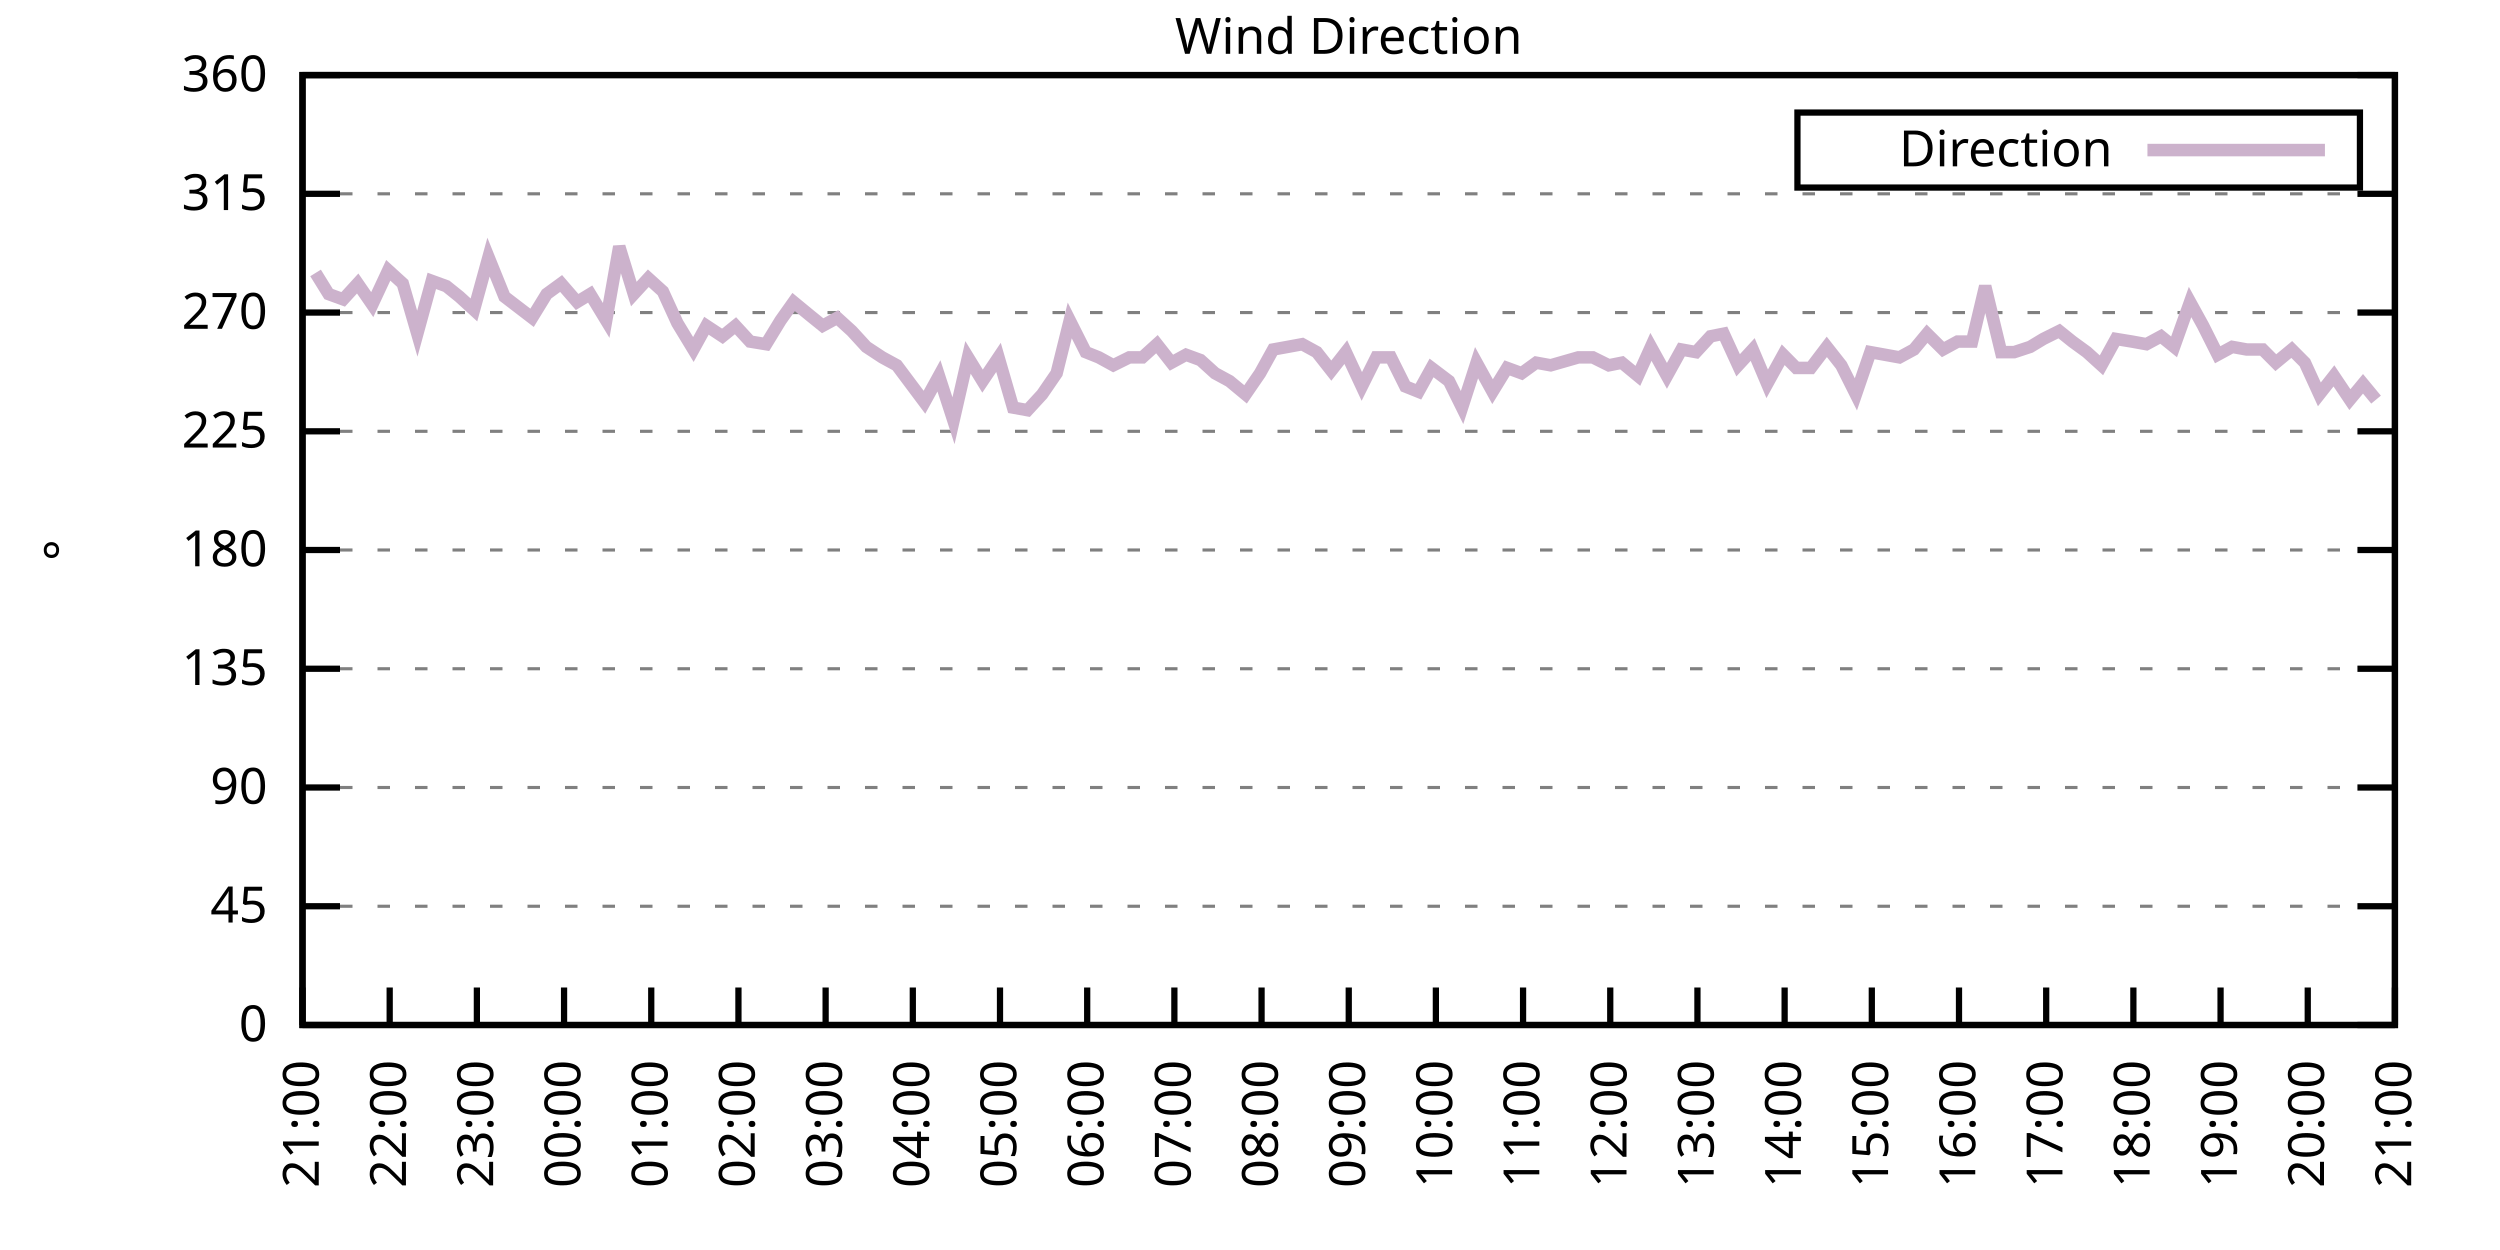
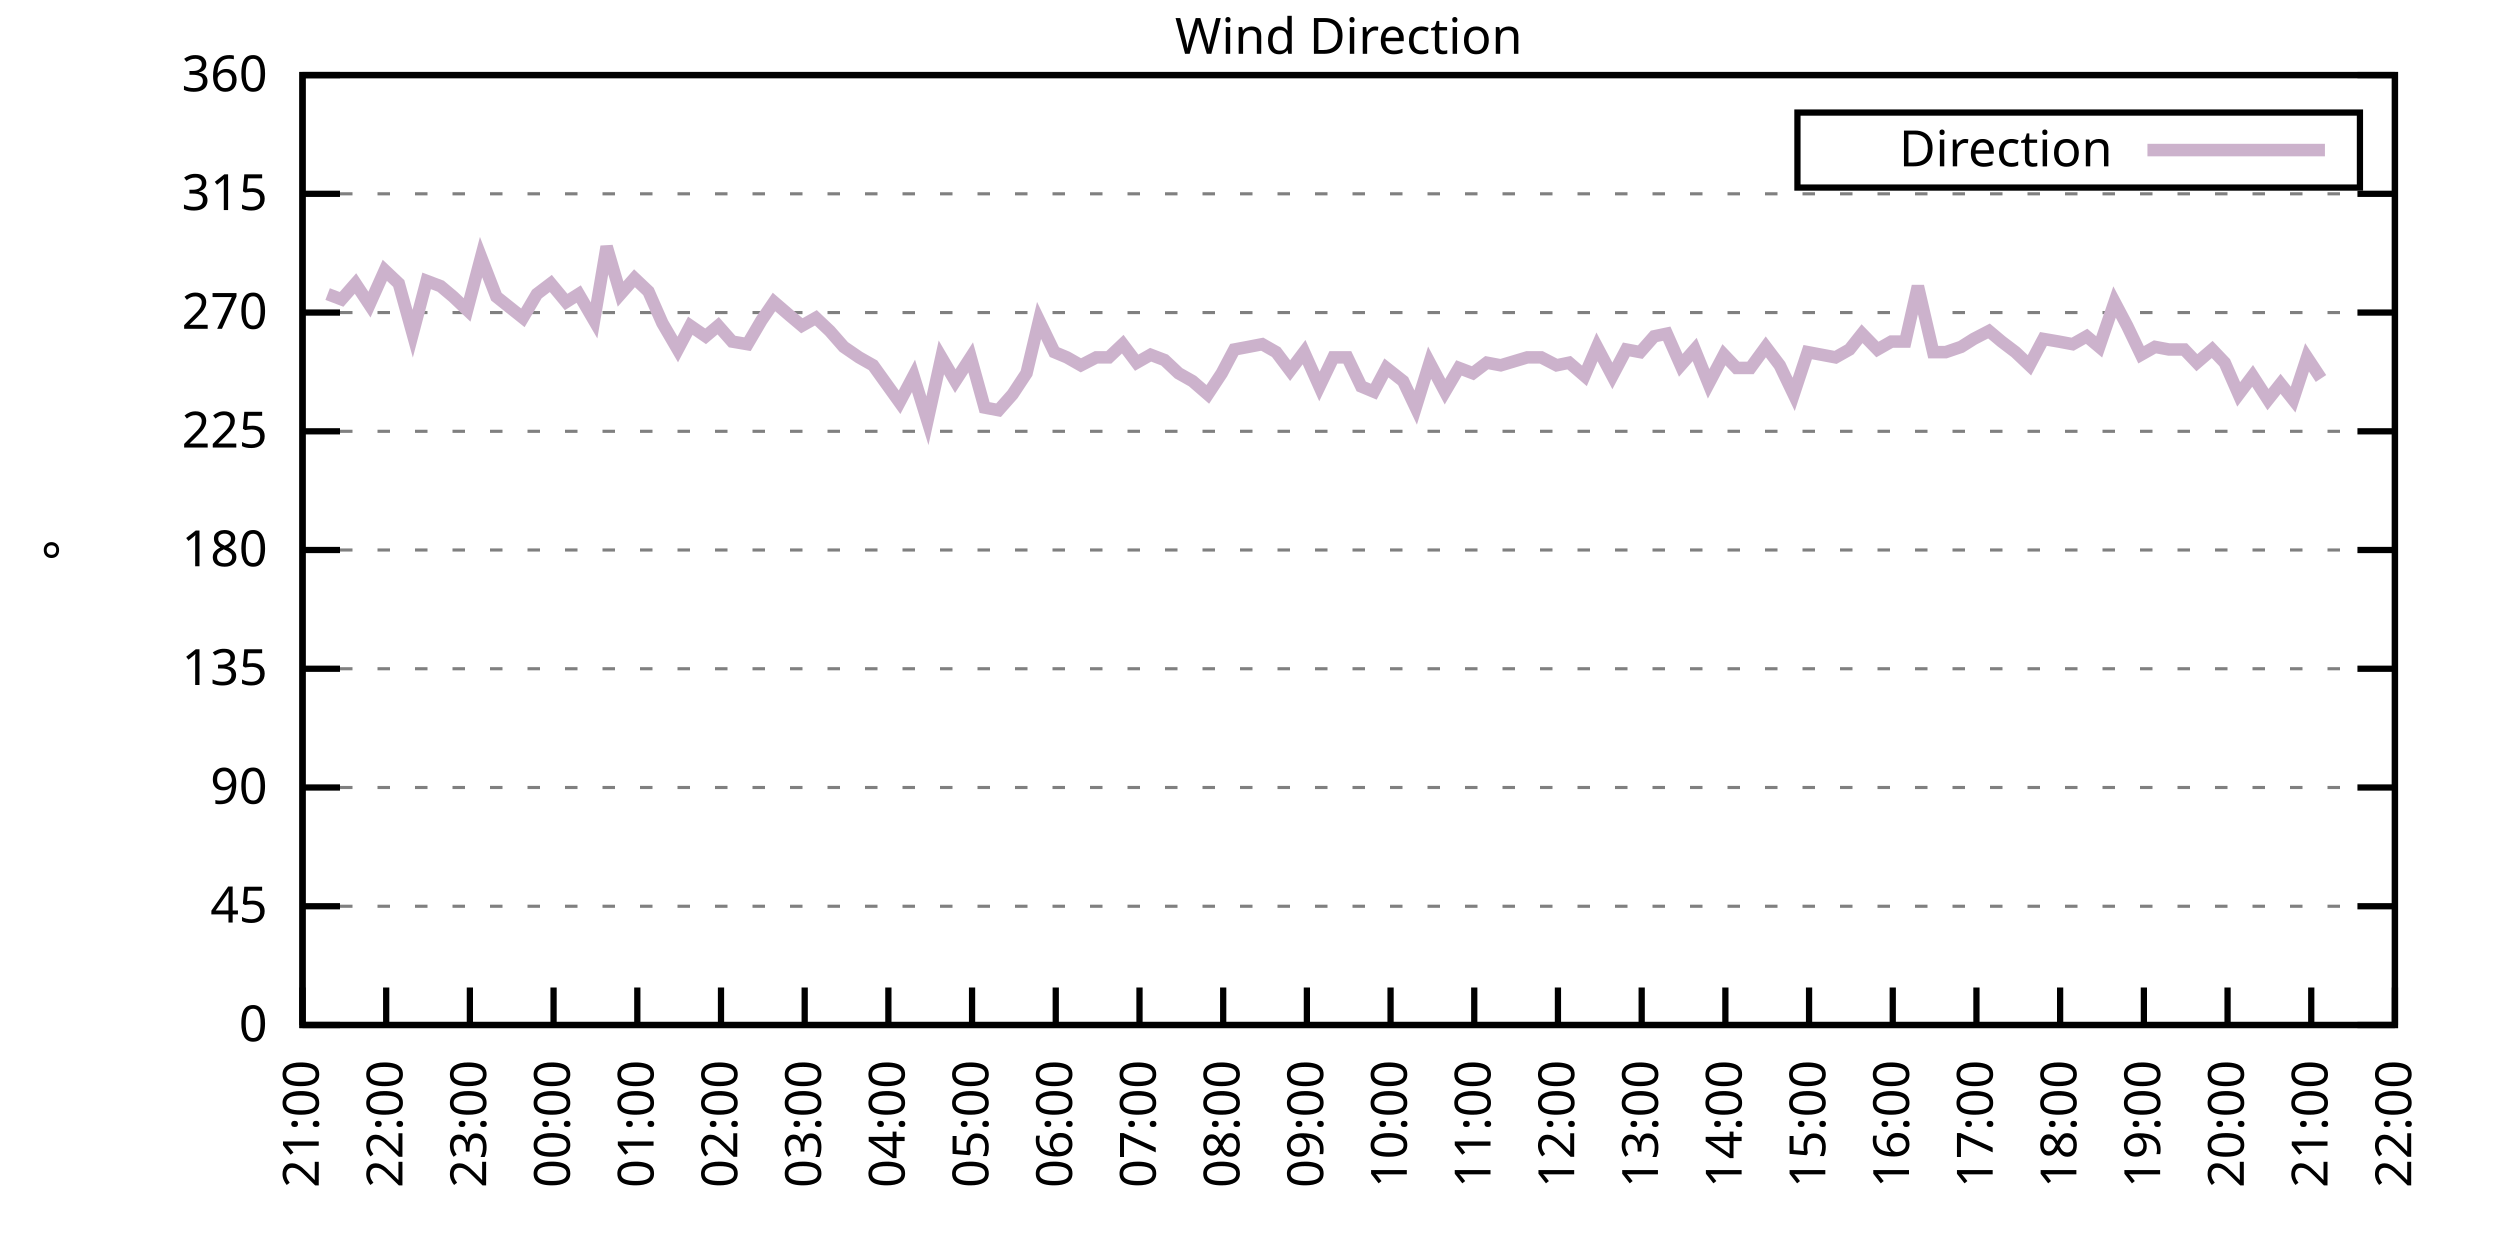
<svg xmlns="http://www.w3.org/2000/svg" xmlns:xlink="http://www.w3.org/1999/xlink" width="400" height="200" viewBox="0 0 400 200">
  <g id="gnuplot_canvas">
    <rect x="0" y="0" width="400" height="200" fill="none" />
    <defs>
      <circle id="gpDot" r="0.5" stroke-width="0.5" stroke="currentColor" />
      <path id="gpPt0" stroke-width="0.333" stroke="currentColor" d="M-1,0 h2 M0,-1 v2" />
      <path id="gpPt1" stroke-width="0.333" stroke="currentColor" d="M-1,-1 L1,1 M1,-1 L-1,1" />
      <path id="gpPt2" stroke-width="0.333" stroke="currentColor" d="M-1,0 L1,0 M0,-1 L0,1 M-1,-1 L1,1 M-1,1 L1,-1" />
      <rect id="gpPt3" stroke-width="0.333" stroke="currentColor" x="-1" y="-1" width="2" height="2" />
      <rect id="gpPt4" stroke-width="0.333" stroke="currentColor" fill="currentColor" x="-1" y="-1" width="2" height="2" />
      <circle id="gpPt5" stroke-width="0.333" stroke="currentColor" cx="0" cy="0" r="1" />
      <use xlink:href="#gpPt5" id="gpPt6" fill="currentColor" stroke="none" />
      <path id="gpPt7" stroke-width="0.333" stroke="currentColor" d="M0,-1.33 L-1.33,0.67 L1.33,0.67 z" />
      <use xlink:href="#gpPt7" id="gpPt8" fill="currentColor" stroke="none" />
      <use xlink:href="#gpPt7" id="gpPt9" stroke="currentColor" transform="rotate(180)" />
      <use xlink:href="#gpPt9" id="gpPt10" fill="currentColor" stroke="none" />
      <use xlink:href="#gpPt3" id="gpPt11" stroke="currentColor" transform="rotate(45)" />
      <use xlink:href="#gpPt11" id="gpPt12" fill="currentColor" stroke="none" />
      <path id="gpPt13" stroke-width="0.333" stroke="currentColor" d="M0,1.330 L1.265,0.411 L0.782,-1.067 L-0.782,-1.076 L-1.265,0.411 z" />
      <use xlink:href="#gpPt13" id="gpPt14" fill="currentColor" stroke="none" />
      <filter id="textbox" filterUnits="objectBoundingBox" x="0" y="0" height="1" width="1">
        <feFlood flood-color="white" flood-opacity="1" result="bgnd" />
        <feComposite in="SourceGraphic" in2="bgnd" operator="atop" />
      </filter>
      <filter id="greybox" filterUnits="objectBoundingBox" x="0" y="0" height="1" width="1">
        <feFlood flood-color="lightgrey" flood-opacity="1" result="grey" />
        <feComposite in="SourceGraphic" in2="grey" operator="atop" />
      </filter>
    </defs>
    <g fill="none" color="white" stroke="currentColor" stroke-width="1.00" stroke-linecap="butt" stroke-linejoin="miter">
</g>
    <g fill="none" color="black" stroke="currentColor" stroke-width="1.00" stroke-linecap="butt" stroke-linejoin="miter">
      <g stroke="none" shape-rendering="crispEdges">
        <polygon fill="rgb(255, 255, 255)" points="48.40,164.00 383.18,164.00 383.18,12.02 48.40,12.02 " />
      </g>
    </g>
    <g fill="none" color="black" stroke="currentColor" stroke-width="1.00" stroke-linecap="butt" stroke-linejoin="miter">
</g>
    <g fill="none" color="black" stroke="black" stroke-width="0.50" stroke-linecap="butt" stroke-linejoin="miter">
</g>
    <g fill="none" color="gray" stroke="currentColor" stroke-width="0.50" stroke-linecap="butt" stroke-linejoin="miter">
      <path stroke="gray" stroke-dasharray="2,4" class="gridline" d="M48.40,164.00 L383.19,164.00  " />
    </g>
    <g fill="none" color="gray" stroke="gray" stroke-width="1.00" stroke-linecap="butt" stroke-linejoin="miter">
</g>
    <g fill="none" color="black" stroke="currentColor" stroke-width="1.00" stroke-linecap="butt" stroke-linejoin="miter">
      <path stroke="black" d="M48.40,164.00 L54.40,164.00 M383.19,164.00 L377.19,164.00  " />
      <g transform="translate(42.80,166.60)" stroke="none" fill="black" font-family="Sans" font-size="8.00" text-anchor="end">
        <text>
          <tspan font-family="Sans"> 0</tspan>
        </text>
      </g>
    </g>
    <g fill="none" color="black" stroke="currentColor" stroke-width="1.00" stroke-linecap="butt" stroke-linejoin="miter">
</g>
    <g fill="none" color="black" stroke="black" stroke-width="0.50" stroke-linecap="butt" stroke-linejoin="miter">
</g>
    <g fill="none" color="gray" stroke="currentColor" stroke-width="0.50" stroke-linecap="butt" stroke-linejoin="miter">
      <path stroke="gray" stroke-dasharray="2,4" class="gridline" d="M48.40,145.00 L383.19,145.00  " />
    </g>
    <g fill="none" color="gray" stroke="gray" stroke-width="1.00" stroke-linecap="butt" stroke-linejoin="miter">
</g>
    <g fill="none" color="black" stroke="currentColor" stroke-width="1.00" stroke-linecap="butt" stroke-linejoin="miter">
      <path stroke="black" d="M48.40,145.00 L54.40,145.00 M383.19,145.00 L377.19,145.00  " />
      <g transform="translate(42.80,147.60)" stroke="none" fill="black" font-family="Sans" font-size="8.00" text-anchor="end">
        <text>
          <tspan font-family="Sans"> 45</tspan>
        </text>
      </g>
    </g>
    <g fill="none" color="black" stroke="currentColor" stroke-width="1.00" stroke-linecap="butt" stroke-linejoin="miter">
</g>
    <g fill="none" color="black" stroke="black" stroke-width="0.50" stroke-linecap="butt" stroke-linejoin="miter">
</g>
    <g fill="none" color="gray" stroke="currentColor" stroke-width="0.50" stroke-linecap="butt" stroke-linejoin="miter">
      <path stroke="gray" stroke-dasharray="2,4" class="gridline" d="M48.40,126.00 L383.19,126.00  " />
    </g>
    <g fill="none" color="gray" stroke="gray" stroke-width="1.00" stroke-linecap="butt" stroke-linejoin="miter">
</g>
    <g fill="none" color="black" stroke="currentColor" stroke-width="1.00" stroke-linecap="butt" stroke-linejoin="miter">
      <path stroke="black" d="M48.40,126.00 L54.40,126.00 M383.19,126.00 L377.19,126.00  " />
      <g transform="translate(42.80,128.60)" stroke="none" fill="black" font-family="Sans" font-size="8.00" text-anchor="end">
        <text>
          <tspan font-family="Sans"> 90</tspan>
        </text>
      </g>
    </g>
    <g fill="none" color="black" stroke="currentColor" stroke-width="1.00" stroke-linecap="butt" stroke-linejoin="miter">
</g>
    <g fill="none" color="black" stroke="black" stroke-width="0.50" stroke-linecap="butt" stroke-linejoin="miter">
</g>
    <g fill="none" color="gray" stroke="currentColor" stroke-width="0.50" stroke-linecap="butt" stroke-linejoin="miter">
      <path stroke="gray" stroke-dasharray="2,4" class="gridline" d="M48.40,107.00 L383.19,107.00  " />
    </g>
    <g fill="none" color="gray" stroke="gray" stroke-width="1.00" stroke-linecap="butt" stroke-linejoin="miter">
</g>
    <g fill="none" color="black" stroke="currentColor" stroke-width="1.00" stroke-linecap="butt" stroke-linejoin="miter">
      <path stroke="black" d="M48.40,107.00 L54.40,107.00 M383.19,107.00 L377.19,107.00  " />
      <g transform="translate(42.80,109.60)" stroke="none" fill="black" font-family="Sans" font-size="8.00" text-anchor="end">
        <text>
          <tspan font-family="Sans"> 135</tspan>
        </text>
      </g>
    </g>
    <g fill="none" color="black" stroke="currentColor" stroke-width="1.00" stroke-linecap="butt" stroke-linejoin="miter">
</g>
    <g fill="none" color="black" stroke="black" stroke-width="0.50" stroke-linecap="butt" stroke-linejoin="miter">
</g>
    <g fill="none" color="gray" stroke="currentColor" stroke-width="0.50" stroke-linecap="butt" stroke-linejoin="miter">
      <path stroke="gray" stroke-dasharray="2,4" class="gridline" d="M48.40,88.00 L383.19,88.00  " />
    </g>
    <g fill="none" color="gray" stroke="gray" stroke-width="1.00" stroke-linecap="butt" stroke-linejoin="miter">
</g>
    <g fill="none" color="black" stroke="currentColor" stroke-width="1.00" stroke-linecap="butt" stroke-linejoin="miter">
      <path stroke="black" d="M48.40,88.00 L54.40,88.00 M383.19,88.00 L377.19,88.00  " />
      <g transform="translate(42.80,90.60)" stroke="none" fill="black" font-family="Sans" font-size="8.00" text-anchor="end">
        <text>
          <tspan font-family="Sans"> 180</tspan>
        </text>
      </g>
    </g>
    <g fill="none" color="black" stroke="currentColor" stroke-width="1.00" stroke-linecap="butt" stroke-linejoin="miter">
</g>
    <g fill="none" color="black" stroke="black" stroke-width="0.50" stroke-linecap="butt" stroke-linejoin="miter">
</g>
    <g fill="none" color="gray" stroke="currentColor" stroke-width="0.50" stroke-linecap="butt" stroke-linejoin="miter">
      <path stroke="gray" stroke-dasharray="2,4" class="gridline" d="M48.40,69.01 L383.19,69.01  " />
    </g>
    <g fill="none" color="gray" stroke="gray" stroke-width="1.00" stroke-linecap="butt" stroke-linejoin="miter">
</g>
    <g fill="none" color="black" stroke="currentColor" stroke-width="1.00" stroke-linecap="butt" stroke-linejoin="miter">
      <path stroke="black" d="M48.40,69.01 L54.40,69.01 M383.19,69.01 L377.19,69.01  " />
      <g transform="translate(42.80,71.61)" stroke="none" fill="black" font-family="Sans" font-size="8.00" text-anchor="end">
        <text>
          <tspan font-family="Sans"> 225</tspan>
        </text>
      </g>
    </g>
    <g fill="none" color="black" stroke="currentColor" stroke-width="1.00" stroke-linecap="butt" stroke-linejoin="miter">
</g>
    <g fill="none" color="black" stroke="black" stroke-width="0.50" stroke-linecap="butt" stroke-linejoin="miter">
</g>
    <g fill="none" color="gray" stroke="currentColor" stroke-width="0.50" stroke-linecap="butt" stroke-linejoin="miter">
      <path stroke="gray" stroke-dasharray="2,4" class="gridline" d="M48.40,50.01 L383.19,50.01  " />
    </g>
    <g fill="none" color="gray" stroke="gray" stroke-width="1.00" stroke-linecap="butt" stroke-linejoin="miter">
</g>
    <g fill="none" color="black" stroke="currentColor" stroke-width="1.00" stroke-linecap="butt" stroke-linejoin="miter">
      <path stroke="black" d="M48.40,50.01 L54.40,50.01 M383.19,50.01 L377.19,50.01  " />
      <g transform="translate(42.80,52.61)" stroke="none" fill="black" font-family="Sans" font-size="8.00" text-anchor="end">
        <text>
          <tspan font-family="Sans"> 270</tspan>
        </text>
      </g>
    </g>
    <g fill="none" color="black" stroke="currentColor" stroke-width="1.00" stroke-linecap="butt" stroke-linejoin="miter">
</g>
    <g fill="none" color="black" stroke="black" stroke-width="0.50" stroke-linecap="butt" stroke-linejoin="miter">
</g>
    <g fill="none" color="gray" stroke="currentColor" stroke-width="0.50" stroke-linecap="butt" stroke-linejoin="miter">
      <path stroke="gray" stroke-dasharray="2,4" class="gridline" d="M48.40,31.01 L383.19,31.01  " />
    </g>
    <g fill="none" color="gray" stroke="gray" stroke-width="1.00" stroke-linecap="butt" stroke-linejoin="miter">
</g>
    <g fill="none" color="black" stroke="currentColor" stroke-width="1.00" stroke-linecap="butt" stroke-linejoin="miter">
      <path stroke="black" d="M48.40,31.01 L54.40,31.01 M383.19,31.01 L377.19,31.01  " />
      <g transform="translate(42.80,33.61)" stroke="none" fill="black" font-family="Sans" font-size="8.00" text-anchor="end">
        <text>
          <tspan font-family="Sans"> 315</tspan>
        </text>
      </g>
    </g>
    <g fill="none" color="black" stroke="currentColor" stroke-width="1.00" stroke-linecap="butt" stroke-linejoin="miter">
</g>
    <g fill="none" color="black" stroke="black" stroke-width="0.50" stroke-linecap="butt" stroke-linejoin="miter">
</g>
    <g fill="none" color="gray" stroke="currentColor" stroke-width="0.50" stroke-linecap="butt" stroke-linejoin="miter">
      <path stroke="gray" stroke-dasharray="2,4" class="gridline" d="M48.40,12.01 L383.19,12.01  " />
    </g>
    <g fill="none" color="gray" stroke="gray" stroke-width="1.00" stroke-linecap="butt" stroke-linejoin="miter">
</g>
    <g fill="none" color="black" stroke="currentColor" stroke-width="1.00" stroke-linecap="butt" stroke-linejoin="miter">
      <path stroke="black" d="M48.40,12.01 L54.40,12.01 M383.19,12.01 L377.19,12.01  " />
      <g transform="translate(42.80,14.61)" stroke="none" fill="black" font-family="Sans" font-size="8.00" text-anchor="end">
        <text>
          <tspan font-family="Sans"> 360</tspan>
        </text>
      </g>
    </g>
    <g fill="none" color="black" stroke="currentColor" stroke-width="1.00" stroke-linecap="butt" stroke-linejoin="miter">
      <path stroke="black" d="M48.40,164.00 L48.40,158.00  " />
      <g transform="translate(51.00,169.60) rotate(270.00)" stroke="none" fill="black" font-family="Sans" font-size="8.00" text-anchor="end">
        <text>
          <tspan font-family="Sans">21:00</tspan>
        </text>
      </g>
    </g>
    <g fill="none" color="black" stroke="currentColor" stroke-width="1.00" stroke-linecap="butt" stroke-linejoin="miter">
-       <path stroke="black" d="M62.35,164.00 L62.35,158.00  " />
-       <g transform="translate(64.95,169.60) rotate(270.00)" stroke="none" fill="black" font-family="Sans" font-size="8.00" text-anchor="end">
+       <path stroke="black" d="M61.79,164.00 L61.79,158.00  " />
+       <g transform="translate(64.39,169.60) rotate(270.00)" stroke="none" fill="black" font-family="Sans" font-size="8.00" text-anchor="end">
        <text>
          <tspan font-family="Sans">22:00</tspan>
        </text>
      </g>
    </g>
    <g fill="none" color="black" stroke="currentColor" stroke-width="1.00" stroke-linecap="butt" stroke-linejoin="miter">
-       <path stroke="black" d="M76.30,164.00 L76.30,158.00  " />
-       <g transform="translate(78.90,169.60) rotate(270.00)" stroke="none" fill="black" font-family="Sans" font-size="8.00" text-anchor="end">
+       <path stroke="black" d="M75.18,164.00 L75.18,158.00  " />
+       <g transform="translate(77.78,169.60) rotate(270.00)" stroke="none" fill="black" font-family="Sans" font-size="8.00" text-anchor="end">
        <text>
          <tspan font-family="Sans">23:00</tspan>
        </text>
      </g>
    </g>
    <g fill="none" color="black" stroke="currentColor" stroke-width="1.00" stroke-linecap="butt" stroke-linejoin="miter">
-       <path stroke="black" d="M90.25,164.00 L90.25,158.00  " />
-       <g transform="translate(92.85,169.60) rotate(270.00)" stroke="none" fill="black" font-family="Sans" font-size="8.00" text-anchor="end">
+       <path stroke="black" d="M88.57,164.00 L88.57,158.00  " />
+       <g transform="translate(91.17,169.60) rotate(270.00)" stroke="none" fill="black" font-family="Sans" font-size="8.00" text-anchor="end">
        <text>
          <tspan font-family="Sans">00:00</tspan>
        </text>
      </g>
    </g>
    <g fill="none" color="black" stroke="currentColor" stroke-width="1.00" stroke-linecap="butt" stroke-linejoin="miter">
-       <path stroke="black" d="M104.20,164.00 L104.20,158.00  " />
-       <g transform="translate(106.80,169.60) rotate(270.00)" stroke="none" fill="black" font-family="Sans" font-size="8.00" text-anchor="end">
+       <path stroke="black" d="M101.97,164.00 L101.97,158.00  " />
+       <g transform="translate(104.57,169.60) rotate(270.00)" stroke="none" fill="black" font-family="Sans" font-size="8.00" text-anchor="end">
        <text>
          <tspan font-family="Sans">01:00</tspan>
        </text>
      </g>
    </g>
    <g fill="none" color="black" stroke="currentColor" stroke-width="1.00" stroke-linecap="butt" stroke-linejoin="miter">
-       <path stroke="black" d="M118.15,164.00 L118.15,158.00  " />
-       <g transform="translate(120.75,169.60) rotate(270.00)" stroke="none" fill="black" font-family="Sans" font-size="8.00" text-anchor="end">
+       <path stroke="black" d="M115.36,164.00 L115.36,158.00  " />
+       <g transform="translate(117.96,169.60) rotate(270.00)" stroke="none" fill="black" font-family="Sans" font-size="8.00" text-anchor="end">
        <text>
          <tspan font-family="Sans">02:00</tspan>
        </text>
      </g>
    </g>
    <g fill="none" color="black" stroke="currentColor" stroke-width="1.00" stroke-linecap="butt" stroke-linejoin="miter">
-       <path stroke="black" d="M132.10,164.00 L132.10,158.00  " />
-       <g transform="translate(134.70,169.60) rotate(270.00)" stroke="none" fill="black" font-family="Sans" font-size="8.00" text-anchor="end">
+       <path stroke="black" d="M128.75,164.00 L128.75,158.00  " />
+       <g transform="translate(131.35,169.60) rotate(270.00)" stroke="none" fill="black" font-family="Sans" font-size="8.00" text-anchor="end">
        <text>
          <tspan font-family="Sans">03:00</tspan>
        </text>
      </g>
    </g>
    <g fill="none" color="black" stroke="currentColor" stroke-width="1.00" stroke-linecap="butt" stroke-linejoin="miter">
-       <path stroke="black" d="M146.05,164.00 L146.05,158.00  " />
-       <g transform="translate(148.65,169.60) rotate(270.00)" stroke="none" fill="black" font-family="Sans" font-size="8.00" text-anchor="end">
+       <path stroke="black" d="M142.14,164.00 L142.14,158.00  " />
+       <g transform="translate(144.74,169.60) rotate(270.00)" stroke="none" fill="black" font-family="Sans" font-size="8.00" text-anchor="end">
        <text>
          <tspan font-family="Sans">04:00</tspan>
        </text>
      </g>
    </g>
    <g fill="none" color="black" stroke="currentColor" stroke-width="1.00" stroke-linecap="butt" stroke-linejoin="miter">
-       <path stroke="black" d="M160.00,164.00 L160.00,158.00  " />
-       <g transform="translate(162.60,169.60) rotate(270.00)" stroke="none" fill="black" font-family="Sans" font-size="8.00" text-anchor="end">
+       <path stroke="black" d="M155.53,164.00 L155.53,158.00  " />
+       <g transform="translate(158.13,169.60) rotate(270.00)" stroke="none" fill="black" font-family="Sans" font-size="8.00" text-anchor="end">
        <text>
          <tspan font-family="Sans">05:00</tspan>
        </text>
      </g>
    </g>
    <g fill="none" color="black" stroke="currentColor" stroke-width="1.00" stroke-linecap="butt" stroke-linejoin="miter">
-       <path stroke="black" d="M173.95,164.00 L173.95,158.00  " />
-       <g transform="translate(176.55,169.60) rotate(270.00)" stroke="none" fill="black" font-family="Sans" font-size="8.00" text-anchor="end">
+       <path stroke="black" d="M168.92,164.00 L168.92,158.00  " />
+       <g transform="translate(171.52,169.60) rotate(270.00)" stroke="none" fill="black" font-family="Sans" font-size="8.00" text-anchor="end">
        <text>
          <tspan font-family="Sans">06:00</tspan>
        </text>
      </g>
    </g>
    <g fill="none" color="black" stroke="currentColor" stroke-width="1.00" stroke-linecap="butt" stroke-linejoin="miter">
-       <path stroke="black" d="M187.90,164.00 L187.90,158.00  " />
-       <g transform="translate(190.50,169.60) rotate(270.00)" stroke="none" fill="black" font-family="Sans" font-size="8.00" text-anchor="end">
+       <path stroke="black" d="M182.32,164.00 L182.32,158.00  " />
+       <g transform="translate(184.92,169.60) rotate(270.00)" stroke="none" fill="black" font-family="Sans" font-size="8.00" text-anchor="end">
        <text>
          <tspan font-family="Sans">07:00</tspan>
        </text>
      </g>
    </g>
    <g fill="none" color="black" stroke="currentColor" stroke-width="1.00" stroke-linecap="butt" stroke-linejoin="miter">
-       <path stroke="black" d="M201.85,164.00 L201.85,158.00  " />
-       <g transform="translate(204.45,169.60) rotate(270.00)" stroke="none" fill="black" font-family="Sans" font-size="8.00" text-anchor="end">
+       <path stroke="black" d="M195.71,164.00 L195.71,158.00  " />
+       <g transform="translate(198.31,169.60) rotate(270.00)" stroke="none" fill="black" font-family="Sans" font-size="8.00" text-anchor="end">
        <text>
          <tspan font-family="Sans">08:00</tspan>
        </text>
      </g>
    </g>
    <g fill="none" color="black" stroke="currentColor" stroke-width="1.00" stroke-linecap="butt" stroke-linejoin="miter">
-       <path stroke="black" d="M215.80,164.00 L215.80,158.00  " />
-       <g transform="translate(218.40,169.60) rotate(270.00)" stroke="none" fill="black" font-family="Sans" font-size="8.00" text-anchor="end">
+       <path stroke="black" d="M209.10,164.00 L209.10,158.00  " />
+       <g transform="translate(211.70,169.60) rotate(270.00)" stroke="none" fill="black" font-family="Sans" font-size="8.00" text-anchor="end">
        <text>
          <tspan font-family="Sans">09:00</tspan>
        </text>
      </g>
    </g>
    <g fill="none" color="black" stroke="currentColor" stroke-width="1.00" stroke-linecap="butt" stroke-linejoin="miter">
-       <path stroke="black" d="M229.74,164.00 L229.74,158.00  " />
-       <g transform="translate(232.34,169.60) rotate(270.00)" stroke="none" fill="black" font-family="Sans" font-size="8.00" text-anchor="end">
+       <path stroke="black" d="M222.49,164.00 L222.49,158.00  " />
+       <g transform="translate(225.09,169.60) rotate(270.00)" stroke="none" fill="black" font-family="Sans" font-size="8.00" text-anchor="end">
        <text>
          <tspan font-family="Sans">10:00</tspan>
        </text>
      </g>
    </g>
    <g fill="none" color="black" stroke="currentColor" stroke-width="1.00" stroke-linecap="butt" stroke-linejoin="miter">
-       <path stroke="black" d="M243.69,164.00 L243.69,158.00  " />
-       <g transform="translate(246.29,169.60) rotate(270.00)" stroke="none" fill="black" font-family="Sans" font-size="8.00" text-anchor="end">
+       <path stroke="black" d="M235.88,164.00 L235.88,158.00  " />
+       <g transform="translate(238.48,169.60) rotate(270.00)" stroke="none" fill="black" font-family="Sans" font-size="8.00" text-anchor="end">
        <text>
          <tspan font-family="Sans">11:00</tspan>
        </text>
      </g>
    </g>
    <g fill="none" color="black" stroke="currentColor" stroke-width="1.00" stroke-linecap="butt" stroke-linejoin="miter">
-       <path stroke="black" d="M257.64,164.00 L257.64,158.00  " />
-       <g transform="translate(260.24,169.60) rotate(270.00)" stroke="none" fill="black" font-family="Sans" font-size="8.00" text-anchor="end">
+       <path stroke="black" d="M249.27,164.00 L249.27,158.00  " />
+       <g transform="translate(251.87,169.60) rotate(270.00)" stroke="none" fill="black" font-family="Sans" font-size="8.00" text-anchor="end">
        <text>
          <tspan font-family="Sans">12:00</tspan>
        </text>
      </g>
    </g>
    <g fill="none" color="black" stroke="currentColor" stroke-width="1.00" stroke-linecap="butt" stroke-linejoin="miter">
-       <path stroke="black" d="M271.59,164.00 L271.59,158.00  " />
-       <g transform="translate(274.19,169.60) rotate(270.00)" stroke="none" fill="black" font-family="Sans" font-size="8.00" text-anchor="end">
+       <path stroke="black" d="M262.67,164.00 L262.67,158.00  " />
+       <g transform="translate(265.27,169.60) rotate(270.00)" stroke="none" fill="black" font-family="Sans" font-size="8.00" text-anchor="end">
        <text>
          <tspan font-family="Sans">13:00</tspan>
        </text>
      </g>
    </g>
    <g fill="none" color="black" stroke="currentColor" stroke-width="1.00" stroke-linecap="butt" stroke-linejoin="miter">
-       <path stroke="black" d="M285.54,164.00 L285.54,158.00  " />
-       <g transform="translate(288.14,169.60) rotate(270.00)" stroke="none" fill="black" font-family="Sans" font-size="8.00" text-anchor="end">
+       <path stroke="black" d="M276.06,164.00 L276.06,158.00  " />
+       <g transform="translate(278.66,169.60) rotate(270.00)" stroke="none" fill="black" font-family="Sans" font-size="8.00" text-anchor="end">
        <text>
          <tspan font-family="Sans">14:00</tspan>
        </text>
      </g>
    </g>
    <g fill="none" color="black" stroke="currentColor" stroke-width="1.00" stroke-linecap="butt" stroke-linejoin="miter">
-       <path stroke="black" d="M299.49,164.00 L299.49,158.00  " />
-       <g transform="translate(302.09,169.60) rotate(270.00)" stroke="none" fill="black" font-family="Sans" font-size="8.00" text-anchor="end">
+       <path stroke="black" d="M289.45,164.00 L289.45,158.00  " />
+       <g transform="translate(292.05,169.60) rotate(270.00)" stroke="none" fill="black" font-family="Sans" font-size="8.00" text-anchor="end">
        <text>
          <tspan font-family="Sans">15:00</tspan>
        </text>
      </g>
    </g>
    <g fill="none" color="black" stroke="currentColor" stroke-width="1.00" stroke-linecap="butt" stroke-linejoin="miter">
-       <path stroke="black" d="M313.44,164.00 L313.44,158.00  " />
-       <g transform="translate(316.04,169.60) rotate(270.00)" stroke="none" fill="black" font-family="Sans" font-size="8.00" text-anchor="end">
+       <path stroke="black" d="M302.84,164.00 L302.84,158.00  " />
+       <g transform="translate(305.44,169.60) rotate(270.00)" stroke="none" fill="black" font-family="Sans" font-size="8.00" text-anchor="end">
        <text>
          <tspan font-family="Sans">16:00</tspan>
        </text>
      </g>
    </g>
    <g fill="none" color="black" stroke="currentColor" stroke-width="1.00" stroke-linecap="butt" stroke-linejoin="miter">
-       <path stroke="black" d="M327.39,164.00 L327.39,158.00  " />
-       <g transform="translate(329.99,169.60) rotate(270.00)" stroke="none" fill="black" font-family="Sans" font-size="8.00" text-anchor="end">
+       <path stroke="black" d="M316.23,164.00 L316.23,158.00  " />
+       <g transform="translate(318.83,169.60) rotate(270.00)" stroke="none" fill="black" font-family="Sans" font-size="8.00" text-anchor="end">
        <text>
          <tspan font-family="Sans">17:00</tspan>
        </text>
      </g>
    </g>
    <g fill="none" color="black" stroke="currentColor" stroke-width="1.00" stroke-linecap="butt" stroke-linejoin="miter">
-       <path stroke="black" d="M341.34,164.00 L341.34,158.00  " />
-       <g transform="translate(343.94,169.60) rotate(270.00)" stroke="none" fill="black" font-family="Sans" font-size="8.00" text-anchor="end">
+       <path stroke="black" d="M329.62,164.00 L329.62,158.00  " />
+       <g transform="translate(332.22,169.60) rotate(270.00)" stroke="none" fill="black" font-family="Sans" font-size="8.00" text-anchor="end">
        <text>
          <tspan font-family="Sans">18:00</tspan>
        </text>
      </g>
    </g>
    <g fill="none" color="black" stroke="currentColor" stroke-width="1.00" stroke-linecap="butt" stroke-linejoin="miter">
-       <path stroke="black" d="M355.29,164.00 L355.29,158.00  " />
-       <g transform="translate(357.89,169.60) rotate(270.00)" stroke="none" fill="black" font-family="Sans" font-size="8.00" text-anchor="end">
+       <path stroke="black" d="M343.02,164.00 L343.02,158.00  " />
+       <g transform="translate(345.62,169.60) rotate(270.00)" stroke="none" fill="black" font-family="Sans" font-size="8.00" text-anchor="end">
        <text>
          <tspan font-family="Sans">19:00</tspan>
        </text>
      </g>
    </g>
    <g fill="none" color="black" stroke="currentColor" stroke-width="1.00" stroke-linecap="butt" stroke-linejoin="miter">
-       <path stroke="black" d="M369.24,164.00 L369.24,158.00  " />
-       <g transform="translate(371.84,169.60) rotate(270.00)" stroke="none" fill="black" font-family="Sans" font-size="8.00" text-anchor="end">
+       <path stroke="black" d="M356.41,164.00 L356.41,158.00  " />
+       <g transform="translate(359.01,169.60) rotate(270.00)" stroke="none" fill="black" font-family="Sans" font-size="8.00" text-anchor="end">
        <text>
          <tspan font-family="Sans">20:00</tspan>
+         </text>
+       </g>
+     </g>
+     <g fill="none" color="black" stroke="currentColor" stroke-width="1.00" stroke-linecap="butt" stroke-linejoin="miter">
+       <path stroke="black" d="M369.80,164.00 L369.80,158.00  " />
+       <g transform="translate(372.40,169.60) rotate(270.00)" stroke="none" fill="black" font-family="Sans" font-size="8.00" text-anchor="end">
+         <text>
+           <tspan font-family="Sans">21:00</tspan>
        </text>
      </g>
    </g>
    <g fill="none" color="black" stroke="currentColor" stroke-width="1.00" stroke-linecap="butt" stroke-linejoin="miter">
      <path stroke="black" d="M383.19,164.00 L383.19,158.00  " />
      <g transform="translate(385.79,169.60) rotate(270.00)" stroke="none" fill="black" font-family="Sans" font-size="8.00" text-anchor="end">
        <text>
-           <tspan font-family="Sans">21:00</tspan>
+           <tspan font-family="Sans">22:00</tspan>
        </text>
      </g>
    </g>
    <g fill="none" color="black" stroke="currentColor" stroke-width="1.00" stroke-linecap="butt" stroke-linejoin="miter">
</g>
    <g fill="none" color="black" stroke="currentColor" stroke-width="1.00" stroke-linecap="butt" stroke-linejoin="miter">
      <path stroke="black" d="M48.40,12.01 L48.40,164.00 L383.19,164.00 L383.19,12.01 L48.40,12.01 Z  " />
    </g>
    <g fill="none" color="black" stroke="currentColor" stroke-width="1.00" stroke-linecap="butt" stroke-linejoin="miter">
</g>
    <g fill="none" color="black" stroke="currentColor" stroke-width="1.00" stroke-linecap="butt" stroke-linejoin="miter">
      <path stroke="black" d="M287.59,30.01 L287.59,18.01 L377.59,18.01 L377.59,30.01 L287.59,30.01 Z  " />
    </g>
    <g id="Wind_direction_plot_1">
      <g fill="none" color="white" stroke="black" stroke-width="2.00" stroke-linecap="butt" stroke-linejoin="miter">
</g>
      <g fill="none" color="black" stroke="currentColor" stroke-width="2.00" stroke-linecap="butt" stroke-linejoin="miter">
        <g transform="translate(337.99,26.61)" stroke="none" fill="black" font-family="Sans" font-size="8.00" text-anchor="end">
          <text>
            <tspan font-family="Sans">Direction</tspan>
          </text>
        </g>
      </g>
      <g fill="none" color="black" stroke="currentColor" stroke-width="2.00" stroke-linecap="butt" stroke-linejoin="miter">
-         <path stroke="rgb(204, 178, 204)" d="M343.59,24.01 L371.99,24.01 M50.49,43.67 L52.58,47.05 L54.91,47.90 L57.23,45.36 L59.56,48.74 L62.12,43.25   L64.44,45.36 L66.77,53.39 L69.09,44.94 L71.42,45.79 L73.51,47.47 L75.83,49.59 L78.16,41.14 L80.72,47.47   L85.13,50.85 L87.46,47.05 L89.78,45.36 L92.34,48.32 L94.43,47.05 L96.99,51.27 L99.08,39.45 L101.41,47.05   L103.73,44.52 L106.06,46.63 L108.38,51.70 L110.94,55.92 L113.03,52.12 L115.59,53.81 L117.68,52.12 L120.01,54.65   L122.57,55.07 L124.89,51.27 L126.98,48.32 L129.54,50.43 L131.63,52.12 L133.96,50.85 L136.28,52.96 L138.61,55.50   L141.16,57.18 L143.49,58.45 L147.91,64.36 L150.23,60.14 L152.56,67.32 L154.88,57.18 L157.21,60.98 L159.76,57.18   L162.09,65.21 L164.41,65.63 L166.74,63.10 L169.06,59.72 L171.16,51.27 L173.71,56.34 L175.81,57.18 L178.13,58.45   L180.69,57.18 L182.78,57.18 L185.11,55.07 L187.43,58.03 L189.76,56.76 L192.08,57.61 L194.41,59.72 L196.73,60.98   L199.29,63.10 L201.61,59.72 L203.71,55.92 L206.03,55.50 L208.36,55.07 L210.68,56.34 L213.01,59.30 L215.33,56.34   L217.89,61.83 L220.21,57.18 L222.54,57.18 L224.86,61.83 L226.95,62.67 L229.05,58.87 L231.84,60.98 L233.93,65.21   L236.25,58.03 L238.81,62.67 L241.14,58.87 L243.46,59.72 L245.79,58.03 L248.11,58.45 L252.53,57.18 L254.85,57.18   L257.41,58.45 L259.50,58.03 L262.06,60.14 L264.15,55.50 L266.71,60.14 L269.04,55.92 L271.36,56.34 L273.69,53.81   L275.78,53.39 L278.10,58.45 L280.43,55.92 L282.75,61.41 L285.31,56.76 L287.40,58.87 L289.73,58.87 L292.29,55.50   L294.61,58.45 L296.94,63.10 L299.26,56.34 L303.91,57.18 L306.23,55.92 L308.33,53.39 L310.88,55.92 L313.21,54.65   L315.53,54.65 L317.63,45.79 L320.18,56.34 L322.28,56.34 L324.83,55.50 L326.93,54.23 L329.48,52.96 L331.58,54.65   L333.90,56.34 L336.23,58.45 L338.55,54.23 L341.11,54.65 L343.43,55.07 L345.76,53.81 L347.85,55.50 L350.41,48.32   L352.50,52.12 L354.83,56.76 L357.15,55.50 L359.48,55.92 L362.03,55.92 L364.13,58.03 L366.68,55.92 L368.78,58.03   L371.10,63.10 L373.43,60.14 L375.98,63.94 L378.08,61.41 L380.17,63.94  " />
+         <path stroke="rgb(204, 178, 204)" d="M343.59,24.01 L371.99,24.01 M52.42,47.05 L54.65,47.90 L56.88,45.36 L59.11,48.74 L61.57,43.25 L63.80,45.36   L66.03,53.39 L68.26,44.94 L70.50,45.79 L72.50,47.47 L74.74,49.59 L76.97,41.14 L79.42,47.47 L83.66,50.85   L85.90,47.05 L88.13,45.36 L90.58,48.32 L92.59,47.05 L95.05,51.27 L97.06,39.45 L99.29,47.05 L101.52,44.52   L103.75,46.63 L105.98,51.70 L108.44,55.92 L110.45,52.12 L112.90,53.81 L114.91,52.12 L117.14,54.65 L119.60,55.07   L121.83,51.27 L123.84,48.32 L126.29,50.43 L128.30,52.12 L130.54,50.85 L132.77,52.96 L135.00,55.50 L137.45,57.18   L139.69,58.45 L143.93,64.36 L146.16,60.14 L148.39,67.32 L150.62,57.18 L152.85,60.98 L155.31,57.18 L157.54,65.21   L159.77,65.63 L162.01,63.10 L164.24,59.72 L166.25,51.27 L168.70,56.34 L170.71,57.18 L172.94,58.45 L175.40,57.18   L177.41,57.18 L179.64,55.07 L181.87,58.03 L184.10,56.76 L186.33,57.61 L188.57,59.72 L190.80,60.98 L193.25,63.10   L195.48,59.72 L197.49,55.92 L199.73,55.50 L201.96,55.07 L204.19,56.34 L206.42,59.30 L208.65,56.34 L211.11,61.83   L213.34,57.18 L215.57,57.18 L217.80,61.83 L219.81,62.67 L221.82,58.87 L224.50,60.98 L226.51,65.21 L228.74,58.03   L231.20,62.67 L233.43,58.87 L235.66,59.72 L237.89,58.03 L240.12,58.45 L244.36,57.18 L246.60,57.18 L249.05,58.45   L251.06,58.03 L253.51,60.14 L255.52,55.50 L257.98,60.14 L260.21,55.92 L262.44,56.34 L264.67,53.81 L266.68,53.39   L268.92,58.45 L271.15,55.92 L273.38,61.41 L275.83,56.76 L277.84,58.87 L280.07,58.87 L282.53,55.50 L284.76,58.45   L286.99,63.10 L289.23,56.34 L293.69,57.18 L295.92,55.92 L297.93,53.39 L300.39,55.92 L302.62,54.65 L304.85,54.65   L306.86,45.79 L309.31,56.34 L311.32,56.34 L313.78,55.50 L315.79,54.23 L318.24,52.96 L320.25,54.65 L322.48,56.34   L324.71,58.45 L326.95,54.23 L329.40,54.65 L331.63,55.07 L333.86,53.81 L335.87,55.50 L338.33,48.32 L340.34,52.12   L342.57,56.76 L344.80,55.50 L347.03,55.92 L349.49,55.92 L351.50,58.03 L353.95,55.92 L355.96,58.03 L358.19,63.10   L360.42,60.14 L362.88,63.94 L364.89,61.41 L366.90,63.94 L369.13,57.18 L371.36,60.56  " />
      </g>
    </g>
    <g fill="none" color="black" stroke="currentColor" stroke-width="2.00" stroke-linecap="butt" stroke-linejoin="miter">
</g>
    <g fill="none" color="black" stroke="black" stroke-width="1.00" stroke-linecap="butt" stroke-linejoin="miter">
</g>
    <g fill="none" color="black" stroke="currentColor" stroke-width="1.00" stroke-linecap="butt" stroke-linejoin="miter">
      <path stroke="black" d="M48.40,12.01 L48.40,164.00 L383.19,164.00 L383.19,12.01 L48.40,12.01 Z  " />
      <g transform="translate(12.80,88.01) rotate(270.00)" stroke="none" fill="black" font-family="Sans" font-size="8.00" text-anchor="middle">
        <text>
          <tspan font-family="Sans">°</tspan>
        </text>
      </g>
    </g>
    <g fill="none" color="black" stroke="currentColor" stroke-width="1.00" stroke-linecap="butt" stroke-linejoin="miter">
</g>
    <g fill="none" color="black" stroke="currentColor" stroke-width="1.00" stroke-linecap="butt" stroke-linejoin="miter">
      <g transform="translate(215.79,8.61)" stroke="none" fill="black" font-family="Sans" font-size="8.00" text-anchor="middle">
        <text>
          <tspan font-family="Sans">Wind Direction</tspan>
        </text>
      </g>
    </g>
    <g fill="none" color="black" stroke="currentColor" stroke-width="1.00" stroke-linecap="butt" stroke-linejoin="miter">
</g>
  </g>
</svg>
